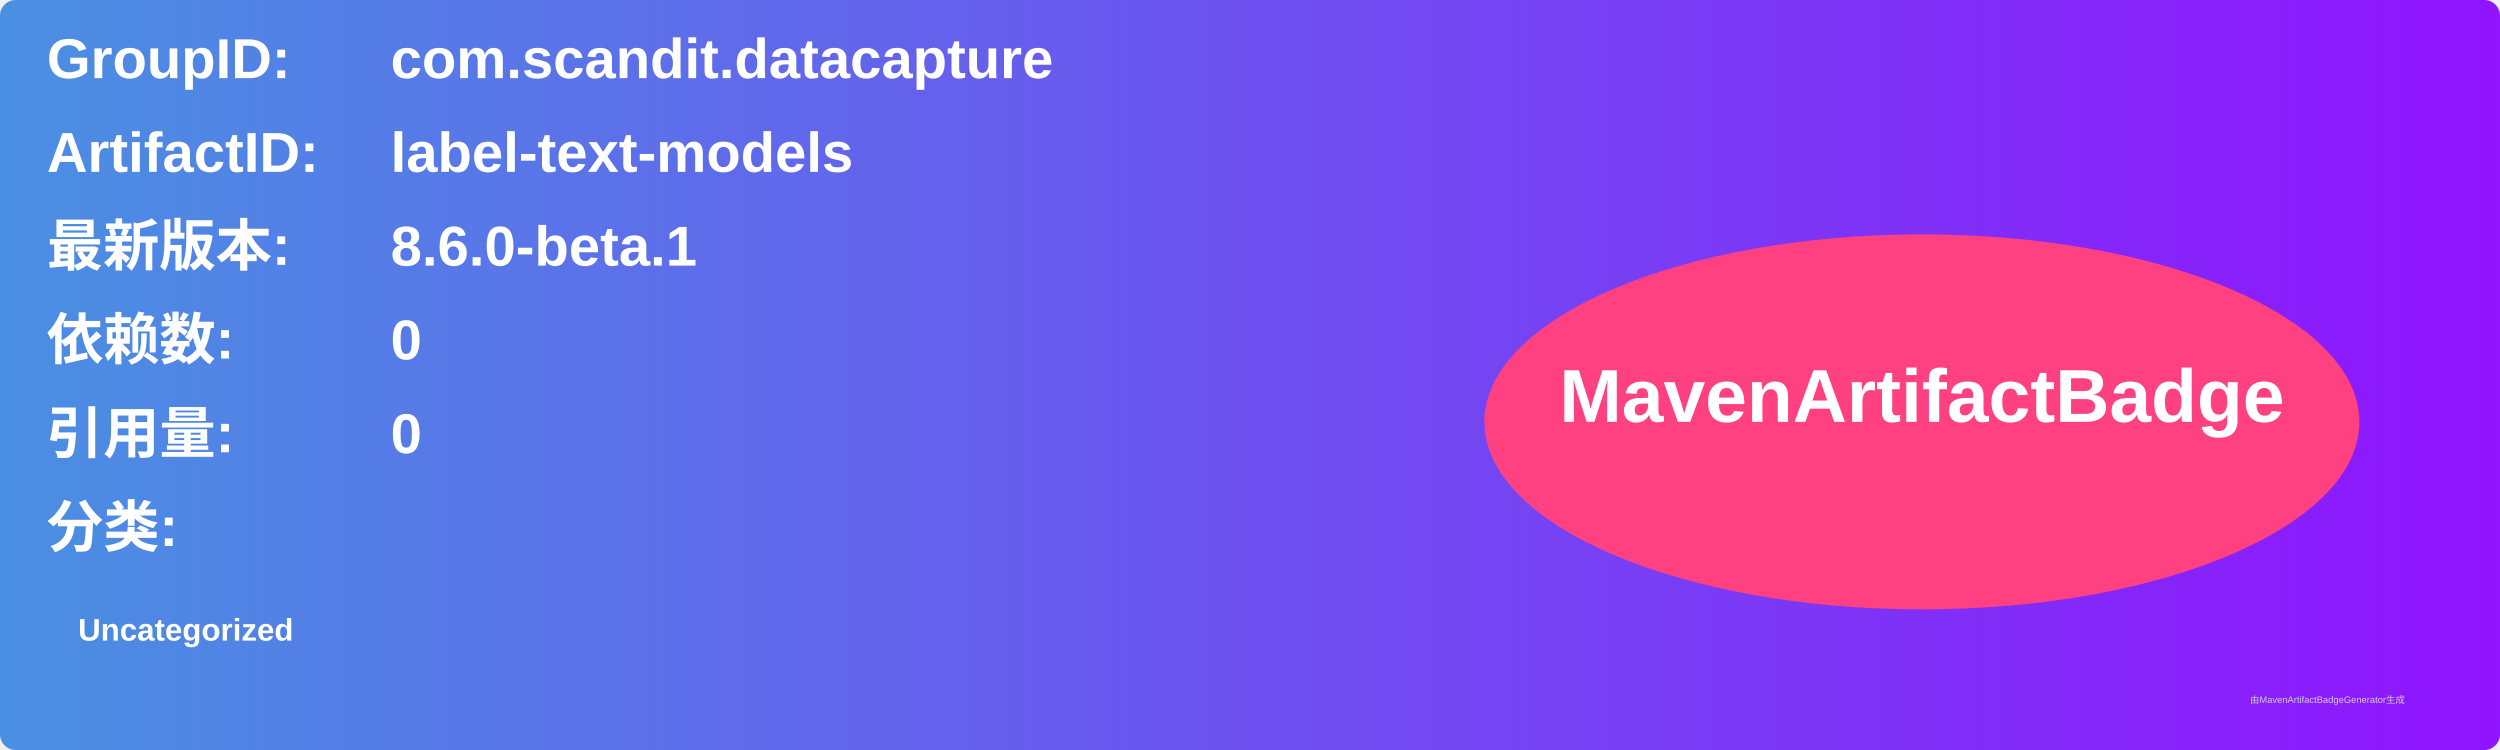
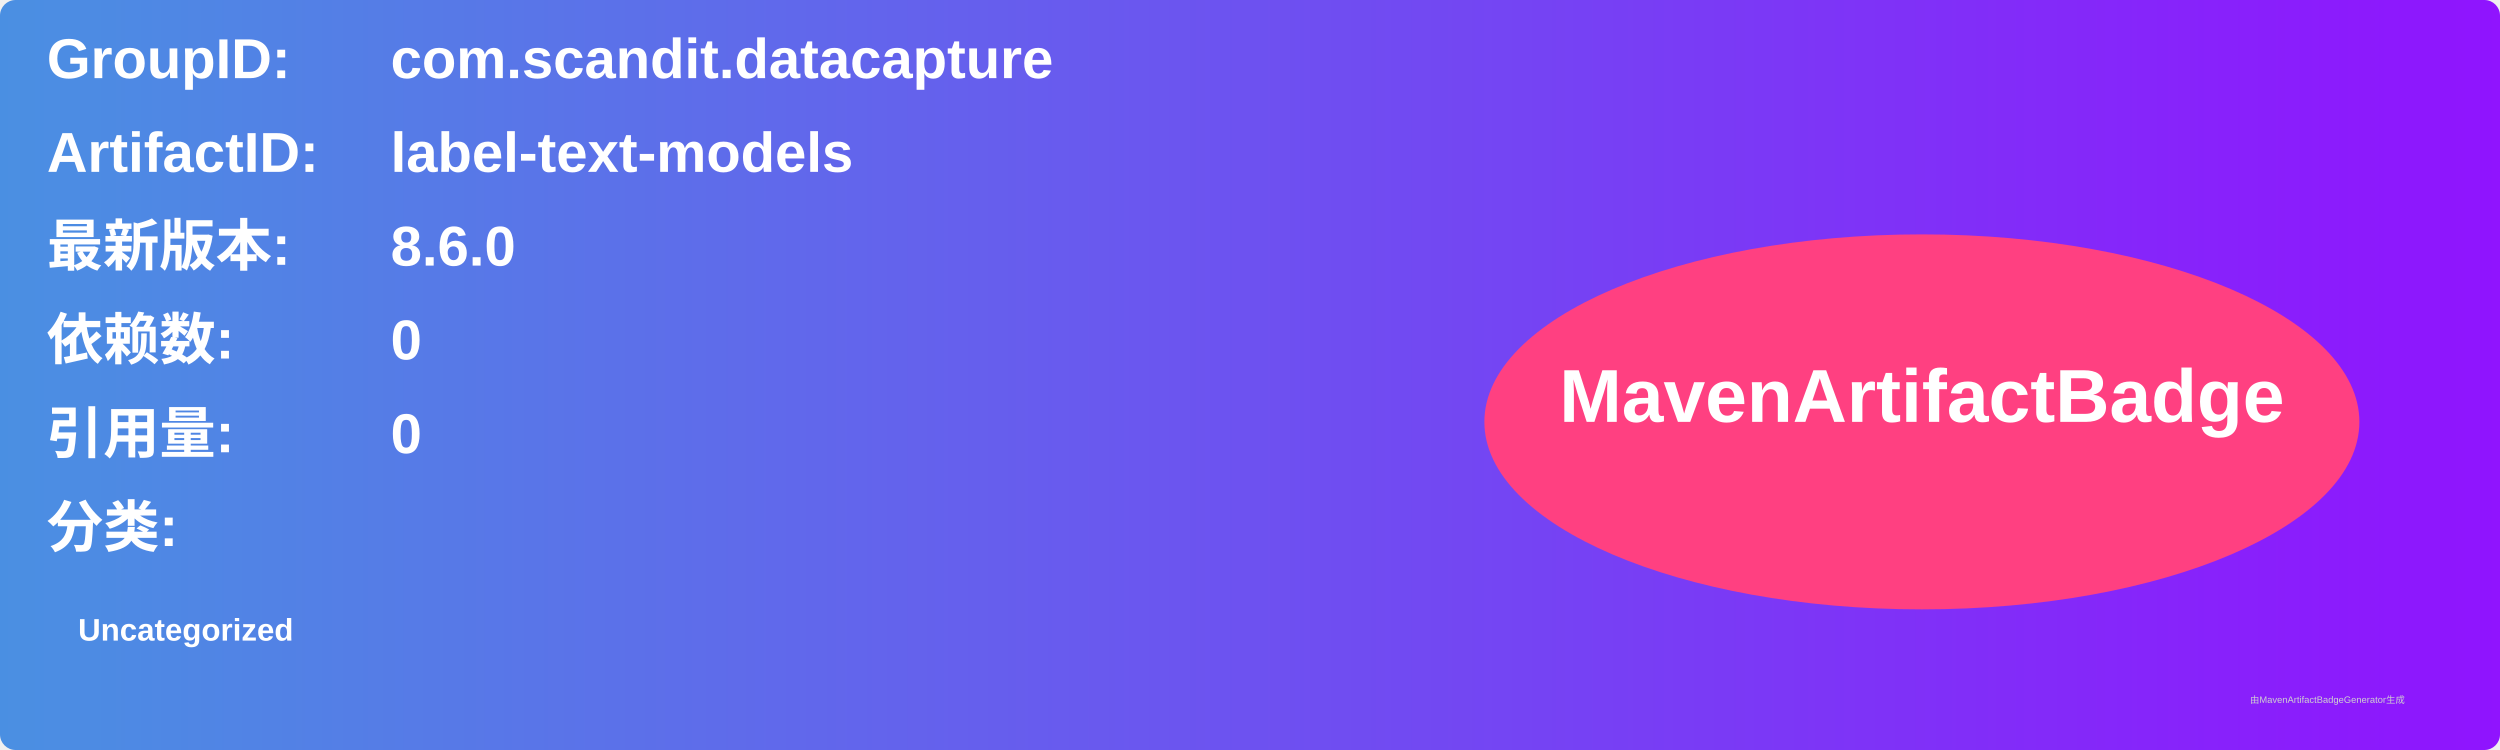
<svg xmlns="http://www.w3.org/2000/svg" width="800" height="240" viewBox="0 0 800 240">
  <linearGradient id="grad" x1="0%" y1="0%" x2="100%" y2="0%">
    <stop offset="0%" stop-color="#4a90e2" />
    <stop offset="100%" stop-color="#9013fe" />
  </linearGradient>
  <rect width="100%" height="100%" rx="5" ry="5" fill="url(#grad)" />
  <g transform="translate(15, 15)">
    <text x="0" y="10" font-family="Arial" font-size="18" fill="white" font-weight="bold" width="260">GroupID:</text>
    <text x="110" y="10" font-family="Arial" font-size="18" fill="white" font-weight="bold" width="460">com.scandit.datacapture</text>
    <text x="0" y="40" font-family="Arial" font-size="18" fill="white" font-weight="bold" width="260">ArtifactID:</text>
    <text x="110" y="40" font-family="Arial" font-size="18" fill="white" font-weight="bold" width="460">label-text-models</text>
    <text x="0" y="70" font-family="Arial" font-size="18" fill="white" font-weight="bold">最新版本:</text>
    <text x="110" y="70" font-family="Arial" font-size="18" fill="white" font-weight="bold">
-       <tspan font-weight="bold">8.6.0-beta.1</tspan>
+       <tspan font-weight="bold">8.6.0</tspan>
    </text>
    <text x="0" y="100" font-family="Arial" font-size="18" fill="white" font-weight="bold">依赖数: </text>
    <text x="110" y="100" font-family="Arial" font-size="18" fill="white">
      <tspan font-weight="bold">0</tspan>
    </text>
    <text x="0" y="130" font-family="Arial" font-size="18" fill="white" font-weight="bold">引用量: </text>
    <text x="110" y="130" font-family="Arial" font-size="18" fill="white">
      <tspan font-weight="bold">0</tspan>
    </text>
    <text x="0" y="160" font-family="Arial" font-size="18" fill="white" font-weight="bold">分类:</text>
    <text x="10" y="190" font-family="Arial" font-size="10" fill="white">
      <tspan font-weight="bold">Uncategorized</tspan>
    </text>
    <ellipse cx="600" cy="120" rx="140" ry="60" fill="#ff4081" />
    <text x="600" y="120" text-anchor="middle" font-family="Arial" font-size="24" fill="white" font-weight="bold">MavenArtifactBadge</text>
  </g>
  <text x="720" y="225" font-family="Arial" font-size="3" fill="#d0d0d0">由MavenArtifactBadgeGenerator生成</text>
</svg>
